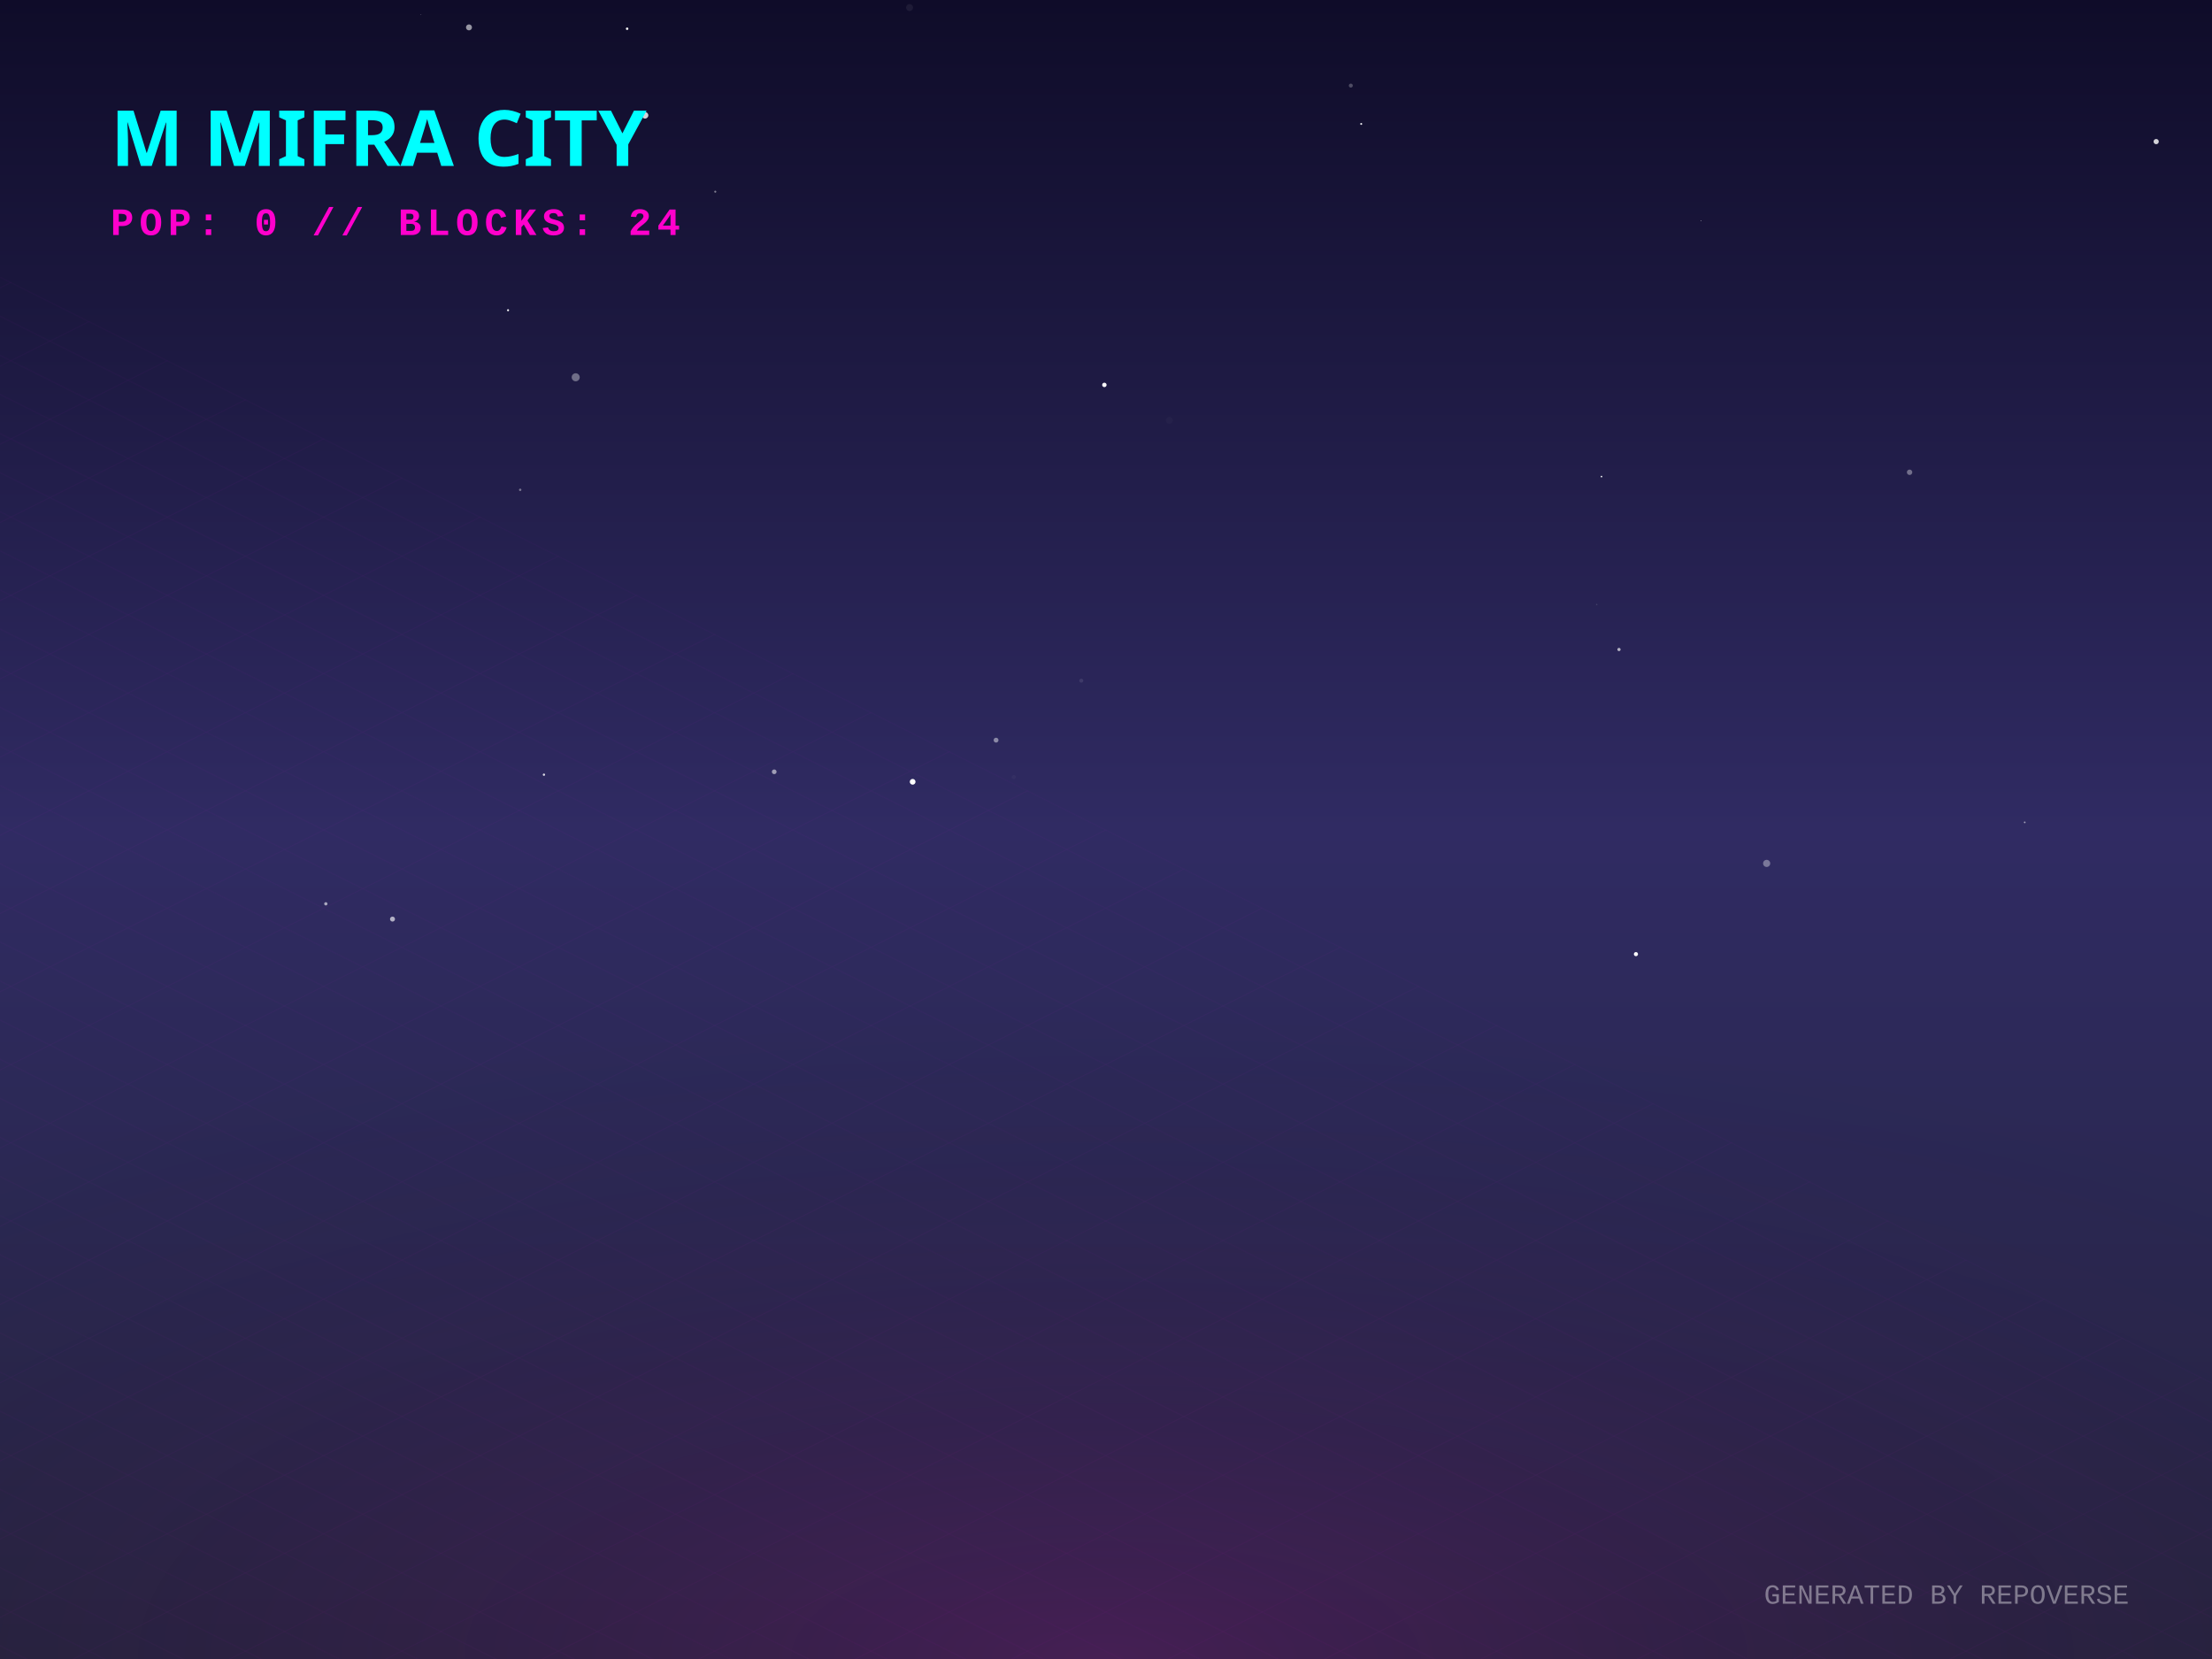
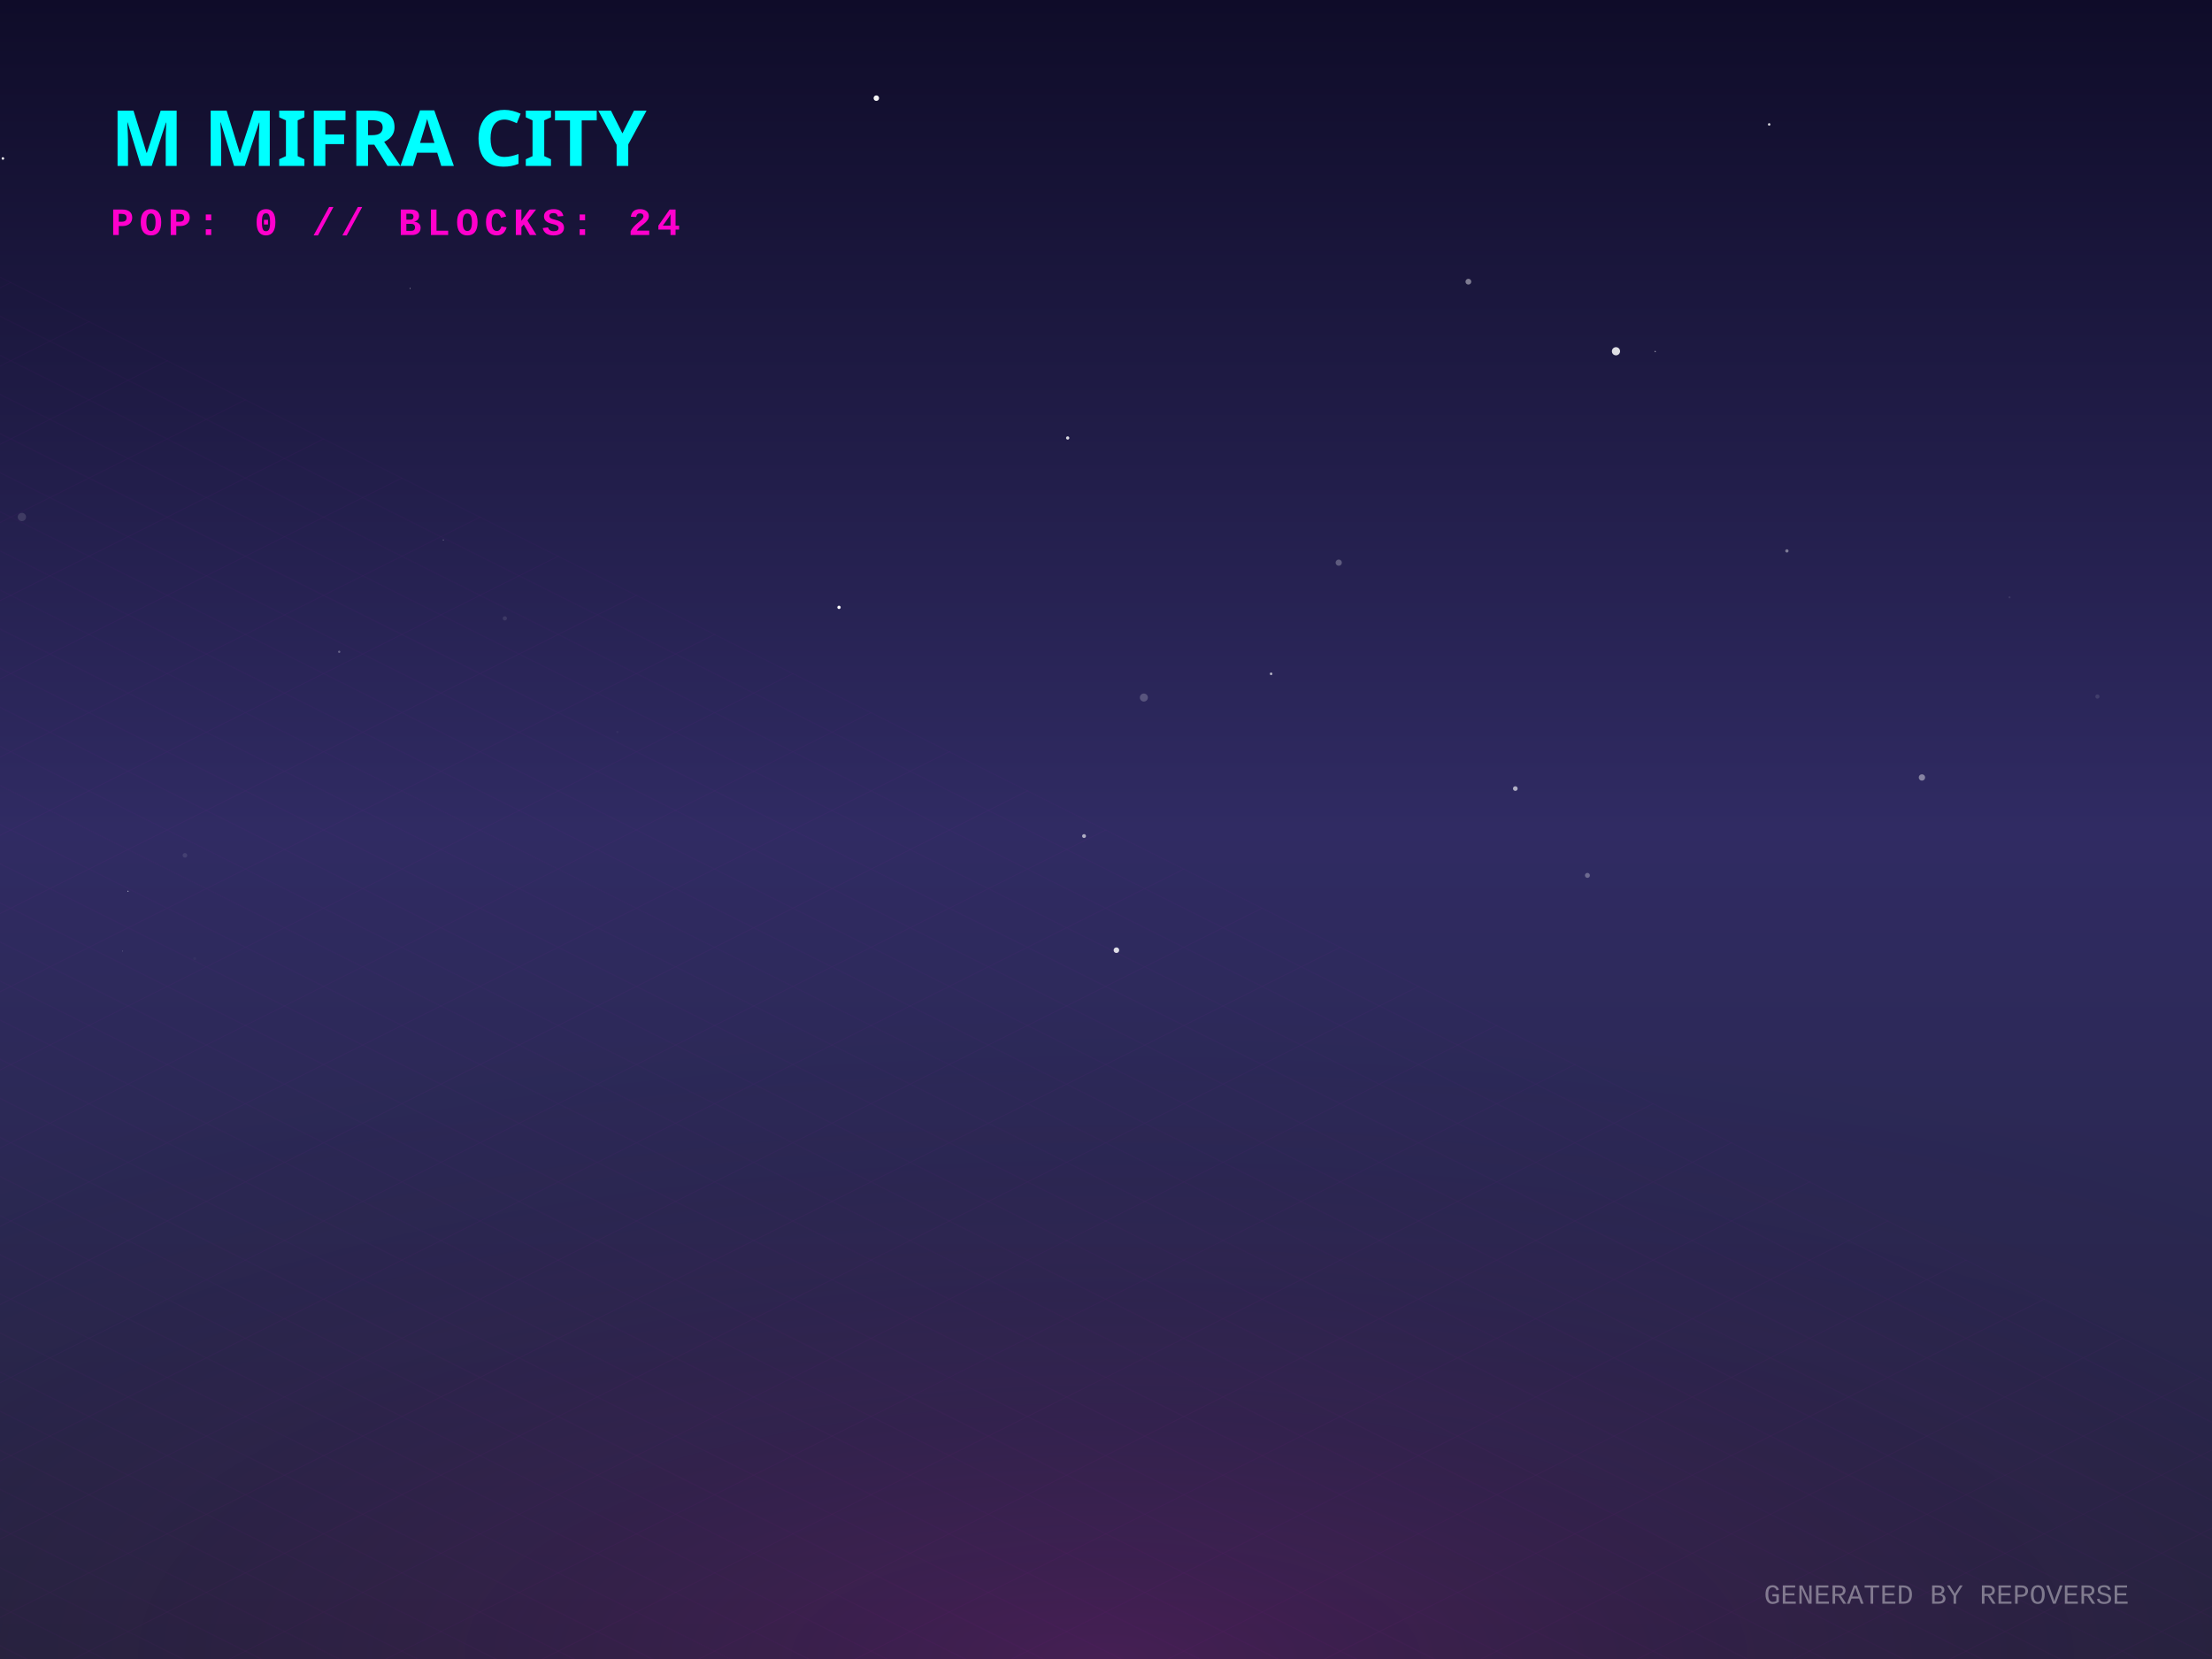
<svg xmlns="http://www.w3.org/2000/svg" width="800" height="600" viewBox="0 0 800 600">
  <defs>
    <linearGradient id="skyGradient" x1="0%" y1="0%" x2="0%" y2="100%">
      <stop offset="0%" stop-color="#0f0c29" />
      <stop offset="50%" stop-color="#302b63" />
      <stop offset="100%" stop-color="#24243e" />
    </linearGradient>
    <pattern id="gridPattern" width="40" height="20" patternUnits="userSpaceOnUse" patternTransform="rotate(0)">
      <path d="M 40 0 L 0 0 0 20" fill="none" stroke="magenta" stroke-width="0.5" opacity="0.2" />
    </pattern>
    <radialGradient id="floorGlow" cx="50%" cy="100%" r="80%">
      <stop offset="0%" stop-color="#ff00cc" stop-opacity="0.15" />
      <stop offset="100%" stop-color="transparent" />
    </radialGradient>
    <linearGradient id="gradLeft-happy" x1="0%" y1="0%" x2="100%" y2="100%">
      <stop offset="0%" stop-color="#FFD700" stop-opacity="0.8" />
      <stop offset="100%" stop-color="#050510" stop-opacity="0.9" />
    </linearGradient>
    <linearGradient id="gradRight-happy" x1="0%" y1="0%" x2="0%" y2="100%">
      <stop offset="0%" stop-color="#FFD700" stop-opacity="0.6" />
      <stop offset="100%" stop-color="#0b0b1a" stop-opacity="0.8" />
    </linearGradient>
    <linearGradient id="gradLeft-focused" x1="0%" y1="0%" x2="100%" y2="100%">
      <stop offset="0%" stop-color="#00FF94" stop-opacity="0.8" />
      <stop offset="100%" stop-color="#050510" stop-opacity="0.9" />
    </linearGradient>
    <linearGradient id="gradRight-focused" x1="0%" y1="0%" x2="0%" y2="100%">
      <stop offset="0%" stop-color="#00FF94" stop-opacity="0.6" />
      <stop offset="100%" stop-color="#0b0b1a" stop-opacity="0.8" />
    </linearGradient>
    <linearGradient id="gradLeft-calm" x1="0%" y1="0%" x2="100%" y2="100%">
      <stop offset="0%" stop-color="#00C2FF" stop-opacity="0.8" />
      <stop offset="100%" stop-color="#050510" stop-opacity="0.9" />
    </linearGradient>
    <linearGradient id="gradRight-calm" x1="0%" y1="0%" x2="0%" y2="100%">
      <stop offset="0%" stop-color="#00C2FF" stop-opacity="0.6" />
      <stop offset="100%" stop-color="#0b0b1a" stop-opacity="0.8" />
    </linearGradient>
    <linearGradient id="gradLeft-stressed" x1="0%" y1="0%" x2="100%" y2="100%">
      <stop offset="0%" stop-color="#FF2A6D" stop-opacity="0.8" />
      <stop offset="100%" stop-color="#050510" stop-opacity="0.9" />
    </linearGradient>
    <linearGradient id="gradRight-stressed" x1="0%" y1="0%" x2="0%" y2="100%">
      <stop offset="0%" stop-color="#FF2A6D" stop-opacity="0.6" />
      <stop offset="100%" stop-color="#0b0b1a" stop-opacity="0.8" />
    </linearGradient>
    <linearGradient id="gradLeft-energetic" x1="0%" y1="0%" x2="100%" y2="100%">
      <stop offset="0%" stop-color="#D300C5" stop-opacity="0.8" />
      <stop offset="100%" stop-color="#050510" stop-opacity="0.9" />
    </linearGradient>
    <linearGradient id="gradRight-energetic" x1="0%" y1="0%" x2="0%" y2="100%">
      <stop offset="0%" stop-color="#D300C5" stop-opacity="0.6" />
      <stop offset="100%" stop-color="#0b0b1a" stop-opacity="0.8" />
    </linearGradient>
  </defs>
  <rect width="100%" height="100%" fill="url(#skyGradient)" />
-   <circle cx="585.528" cy="234.903" r="0.589" fill="white" opacity="0.649" />
-   <circle cx="258.687" cy="69.326" r="0.365" fill="white" opacity="0.461" />
-   <circle cx="690.628" cy="170.805" r="0.976" fill="white" opacity="0.363" />
-   <circle cx="399.415" cy="139.209" r="0.801" fill="white" opacity="0.97" />
-   <circle cx="169.615" cy="9.903" r="1.081" fill="white" opacity="0.563" />
-   <circle cx="615.175" cy="79.792" r="0.114" fill="white" opacity="0.995" />
-   <circle cx="366.654" cy="281.05" r="0.754" fill="white" opacity="0.029" />
-   <circle cx="152.243" cy="5.285" r="0.115" fill="white" opacity="0.46" />
-   <circle cx="328.953" cy="2.736" r="1.254" fill="white" opacity="0.064" />
-   <circle cx="208.209" cy="136.45" r="1.453" fill="white" opacity="0.36" />
-   <circle cx="183.744" cy="112.2" r="0.363" fill="white" opacity="0.988" />
-   <circle cx="233.297" cy="41.707" r="1.181" fill="white" opacity="0.808" />
-   <circle cx="188.133" cy="177.154" r="0.437" fill="white" opacity="0.394" />
-   <circle cx="779.811" cy="51.209" r="0.944" fill="white" opacity="0.816" />
-   <circle cx="330.07" cy="282.749" r="1.036" fill="white" opacity="0.993" />
-   <circle cx="117.839" cy="326.878" r="0.593" fill="white" opacity="0.594" />
-   <circle cx="732.268" cy="297.423" r="0.307" fill="white" opacity="0.549" />
-   <circle cx="488.544" cy="30.956" r="0.716" fill="white" opacity="0.257" />
-   <circle cx="141.95" cy="332.398" r="0.9" fill="white" opacity="0.635" />
-   <circle cx="579.201" cy="172.363" r="0.302" fill="white" opacity="0.935" />
-   <circle cx="196.723" cy="280.177" r="0.416" fill="white" opacity="0.829" />
-   <circle cx="577.478" cy="218.645" r="0.266" fill="white" opacity="0.126" />
-   <circle cx="492.302" cy="44.818" r="0.352" fill="white" opacity="0.9" />
-   <circle cx="391.063" cy="246.166" r="0.717" fill="white" opacity="0.097" />
-   <circle cx="591.659" cy="345.071" r="0.749" fill="white" opacity="0.987" />
-   <circle cx="226.81" cy="10.394" r="0.452" fill="white" opacity="0.946" />
-   <circle cx="360.241" cy="267.687" r="0.878" fill="white" opacity="0.45" />
-   <circle cx="638.938" cy="312.259" r="1.292" fill="white" opacity="0.359" />
-   <circle cx="280.007" cy="279.133" r="0.848" fill="white" opacity="0.543" />
-   <circle cx="422.918" cy="152.038" r="1.236" fill="white" opacity="0.027" />
+   <circle cx="484.174" cy="203.492" r="1.126" fill="white" opacity="0.265" />
+   <circle cx="531.064" cy="101.874" r="1.05" fill="white" opacity="0.43" />
+   <circle cx="316.938" cy="35.502" r="0.994" fill="white" opacity="0.946" />
+   <circle cx="392.064" cy="302.371" r="0.699" fill="white" opacity="0.617" />
+   <circle cx="148.341" cy="104.312" r="0.158" fill="white" opacity="0.748" />
+   <circle cx="413.694" cy="252.277" r="1.453" fill="white" opacity="0.213" />
+   <circle cx="459.711" cy="243.693" r="0.474" fill="white" opacity="0.644" />
+   <circle cx="695.098" cy="281.184" r="1.15" fill="white" opacity="0.429" />
+   <circle cx="66.883" cy="309.346" r="0.832" fill="white" opacity="0.1" />
+   <circle cx="598.626" cy="127.127" r="0.216" fill="white" opacity="0.7" />
+   <circle cx="726.769" cy="216.029" r="0.377" fill="white" opacity="0.094" />
+   <circle cx="574.112" cy="316.596" r="0.899" fill="white" opacity="0.298" />
+   <circle cx="223.287" cy="264.758" r="0.406" fill="white" opacity="0.041" />
+   <circle cx="7.918" cy="186.977" r="1.5" fill="white" opacity="0.128" />
+   <circle cx="548.035" cy="285.196" r="0.841" fill="white" opacity="0.623" />
+   <circle cx="303.438" cy="219.66" r="0.603" fill="white" opacity="0.991" />
+   <circle cx="639.846" cy="45" r="0.456" fill="white" opacity="0.81" />
+   <circle cx="646.262" cy="199.245" r="0.597" fill="white" opacity="0.401" />
+   <circle cx="70.417" cy="346.68" r="0.529" fill="white" opacity="0.035" />
+   <circle cx="44.382" cy="343.988" r="0.115" fill="white" opacity="0.56" />
+   <circle cx="758.56" cy="251.91" r="0.762" fill="white" opacity="0.109" />
+   <circle cx="182.578" cy="223.635" r="0.764" fill="white" opacity="0.101" />
+   <circle cx="386.143" cy="158.401" r="0.588" fill="white" opacity="0.837" />
+   <circle cx="160.339" cy="195.285" r="0.195" fill="white" opacity="0.365" />
+   <circle cx="584.441" cy="127.036" r="1.48" fill="white" opacity="0.859" />
+   <circle cx="1.05" cy="57.314" r="0.458" fill="white" opacity="0.998" />
+   <circle cx="194.99" cy="58.588" r="1.422" fill="white" opacity="0.042" />
+   <circle cx="46.298" cy="322.327" r="0.189" fill="white" opacity="0.784" />
+   <circle cx="403.766" cy="343.649" r="1.007" fill="white" opacity="0.84" />
+   <circle cx="122.676" cy="235.734" r="0.406" fill="white" opacity="0.3" />
  <g transform="translate(0, 300) scale(1, 0.5)">
    <rect x="-800" y="0" width="2400" height="1200" fill="url(#gridPattern)" opacity="0.3" transform="rotate(45, 400, 0)" />
  </g>
  <rect x="0" y="300" width="800" height="300" fill="url(#floorGlow)" />
  <g transform="translate(40, 60)">
    <text fill="cyan" font-family="Verdana, sans-serif" font-size="28" font-weight="900" style="text-shadow: 0 0 10px cyan;">M MIFRA CITY</text>
    <text y="25" fill="#ff00cc" font-family="Courier New, monospace" font-size="14" font-weight="bold" letter-spacing="2">POP: 0 // BLOCKS: 24</text>
  </g>
  <g transform="translate(0, 50)">
    <a href="https://github.com/M-Mifra/repo-verse" target="_blank">
      <g class="building" opacity="0">
        <animate attributeName="opacity" values="0;1" dur="0.8s" begin="0s" fill="freeze" />
        <ellipse cx="400" cy="292.833" rx="22.5" ry="12" fill="black" opacity="0.4" blur="2" />
        <path d="M 385 272.833 l 0 20 l 15 7.5 l 0 -20 z" fill="url(#gradLeft-focused)" stroke="none" />
        <path d="M 415 272.833 l 0 20 l -15 7.5 l 0 -20 z" fill="url(#gradRight-focused)" stroke="none" />
        <path d="M 400 265.333 l 15 7.5 l -15 7.5 l -15 -7.5 z" fill="#E0FFF1" fill-opacity="0.9" stroke="none" />
        <path d="M 385 272.833 l 0 20 l 15 7.5 l 0 -20 z" fill="none" stroke="#00FF94" stroke-width="0.5" opacity="0.5" />
        <path d="M 415 272.833 l 0 20 l -15 7.5 l 0 -20 z" fill="none" stroke="#00FF94" stroke-width="0.5" opacity="0.5" />
      </g>
    </a>
    <a href="https://github.com/M-Mifra/Andropedia-website-main" target="_blank">
      <g class="building" opacity="0">
        <animate attributeName="opacity" values="0;1" dur="0.8s" begin="0.05s" fill="freeze" />
        <ellipse cx="424" cy="304.803" rx="22.41" ry="11.952" fill="black" opacity="0.4" blur="2" />
        <path d="M 409.06 284.803 l 0 20 l 14.94 7.47 l 0 -20 z" fill="url(#gradLeft-focused)" stroke="none" />
        <path d="M 438.94 284.803 l 0 20 l -14.94 7.47 l 0 -20 z" fill="url(#gradRight-focused)" stroke="none" />
        <path d="M 424 277.333 l 14.94 7.47 l -14.94 7.47 l -14.94 -7.47 z" fill="#E0FFF1" fill-opacity="0.9" stroke="none" />
        <path d="M 409.06 284.803 l 0 20 l 14.94 7.47 l 0 -20 z" fill="none" stroke="#00FF94" stroke-width="0.5" opacity="0.5" />
        <path d="M 438.94 284.803 l 0 20 l -14.94 7.47 l 0 -20 z" fill="none" stroke="#00FF94" stroke-width="0.5" opacity="0.5" />
      </g>
    </a>
    <a href="https://github.com/M-Mifra/Arcane-AI-agent-" target="_blank">
      <g class="building" opacity="0">
        <animate attributeName="opacity" values="0;1" dur="0.8s" begin="0.1s" fill="freeze" />
        <ellipse cx="376" cy="301.083" rx="11.25" ry="6" fill="black" opacity="0.4" blur="2" />
        <path d="M 368.5 281.083 l 0 20 l 7.5 3.75 l 0 -20 z" fill="url(#gradLeft-energetic)" stroke="none" />
        <path d="M 383.5 281.083 l 0 20 l -7.5 3.75 l 0 -20 z" fill="url(#gradRight-energetic)" stroke="none" />
        <path d="M 376 277.333 l 7.5 3.75 l -7.5 3.75 l -7.5 -3.75 z" fill="#FAD7FA" fill-opacity="0.9" stroke="none" />
        <path d="M 368.5 281.083 l 0 20 l 7.5 3.75 l 0 -20 z" fill="none" stroke="#D300C5" stroke-width="0.5" opacity="0.5" />
        <path d="M 383.5 281.083 l 0 20 l -7.5 3.75 l 0 -20 z" fill="none" stroke="#D300C5" stroke-width="0.5" opacity="0.5" />
      </g>
    </a>
    <a href="https://github.com/M-Mifra/M-Mifra" target="_blank">
      <g class="building" opacity="0">
        <animate attributeName="opacity" values="0;1" dur="0.8s" begin="0.15s" fill="freeze" />
        <ellipse cx="448" cy="313.151" rx="11.453" ry="6.108" fill="black" opacity="0.4" blur="2" />
        <path d="M 440.365 293.151 l 0 20 l 7.635 3.817 l 0 -20 z" fill="url(#gradLeft-energetic)" stroke="none" />
        <path d="M 455.635 293.151 l 0 20 l -7.635 3.817 l 0 -20 z" fill="url(#gradRight-energetic)" stroke="none" />
        <path d="M 448 289.333 l 7.635 3.817 l -7.635 3.817 l -7.635 -3.817 z" fill="#FAD7FA" fill-opacity="0.9" stroke="none" />
        <path d="M 440.365 293.151 l 0 20 l 7.635 3.817 l 0 -20 z" fill="none" stroke="#D300C5" stroke-width="0.5" opacity="0.5" />
        <path d="M 455.635 293.151 l 0 20 l -7.635 3.817 l 0 -20 z" fill="none" stroke="#D300C5" stroke-width="0.5" opacity="0.5" />
      </g>
    </a>
    <a href="https://github.com/M-Mifra/YieldSweep" target="_blank">
      <g class="building" opacity="0">
        <animate attributeName="opacity" values="0;1" dur="0.8s" begin="0.2s" fill="freeze" />
        <ellipse cx="400" cy="314.096" rx="14.288" ry="7.62" fill="black" opacity="0.4" blur="2" />
        <path d="M 390.475 294.096 l 0 20 l 9.525 4.763 l 0 -20 z" fill="url(#gradLeft-focused)" stroke="none" />
        <path d="M 409.525 294.096 l 0 20 l -9.525 4.763 l 0 -20 z" fill="url(#gradRight-focused)" stroke="none" />
        <path d="M 400 289.333 l 9.525 4.763 l -9.525 4.763 l -9.525 -4.763 z" fill="#E0FFF1" fill-opacity="0.9" stroke="none" />
        <path d="M 390.475 294.096 l 0 20 l 9.525 4.763 l 0 -20 z" fill="none" stroke="#00FF94" stroke-width="0.5" opacity="0.5" />
        <path d="M 409.525 294.096 l 0 20 l -9.525 4.763 l 0 -20 z" fill="none" stroke="#00FF94" stroke-width="0.5" opacity="0.5" />
      </g>
    </a>
    <a href="https://github.com/M-Mifra/BallotBox" target="_blank">
      <g class="building" opacity="0">
        <animate attributeName="opacity" values="0;1" dur="0.8s" begin="0.25s" fill="freeze" />
        <ellipse cx="352" cy="313.863" rx="13.59" ry="7.248" fill="black" opacity="0.4" blur="2" />
        <path d="M 342.94 293.863 l 0 20 l 9.06 4.53 l 0 -20 z" fill="url(#gradLeft-calm)" stroke="none" />
        <path d="M 361.06 293.863 l 0 20 l -9.06 4.53 l 0 -20 z" fill="url(#gradRight-calm)" stroke="none" />
        <path d="M 352 289.333 l 9.06 4.53 l -9.06 4.53 l -9.06 -4.53 z" fill="#D1F4FF" fill-opacity="0.9" stroke="none" />
        <path d="M 342.94 293.863 l 0 20 l 9.06 4.53 l 0 -20 z" fill="none" stroke="#00C2FF" stroke-width="0.5" opacity="0.5" />
        <path d="M 361.06 293.863 l 0 20 l -9.06 4.53 l 0 -20 z" fill="none" stroke="#00C2FF" stroke-width="0.5" opacity="0.5" />
      </g>
    </a>
    <a href="https://github.com/M-Mifra/my-password-checker" target="_blank">
      <g class="building" opacity="0">
        <animate attributeName="opacity" values="0;1" dur="0.8s" begin="0.3s" fill="freeze" />
        <ellipse cx="472" cy="325.256" rx="11.768" ry="6.276" fill="black" opacity="0.4" blur="2" />
        <path d="M 464.155 305.256 l 0 20 l 7.845 3.923 l 0 -20 z" fill="url(#gradLeft-calm)" stroke="none" />
        <path d="M 479.845 305.256 l 0 20 l -7.845 3.923 l 0 -20 z" fill="url(#gradRight-calm)" stroke="none" />
        <path d="M 472 301.333 l 7.845 3.923 l -7.845 3.923 l -7.845 -3.923 z" fill="#D1F4FF" fill-opacity="0.9" stroke="none" />
        <path d="M 464.155 305.256 l 0 20 l 7.845 3.923 l 0 -20 z" fill="none" stroke="#00C2FF" stroke-width="0.5" opacity="0.5" />
        <path d="M 479.845 305.256 l 0 20 l -7.845 3.923 l 0 -20 z" fill="none" stroke="#00C2FF" stroke-width="0.5" opacity="0.5" />
      </g>
    </a>
    <a href="https://github.com/M-Mifra/andropedia-weekly-chronicle" target="_blank">
      <g class="building" opacity="0">
        <animate attributeName="opacity" values="0;1" dur="0.8s" begin="0.35s" fill="freeze" />
        <ellipse cx="424" cy="327.971" rx="19.913" ry="10.62" fill="black" opacity="0.4" blur="2" />
        <path d="M 410.725 307.971 l 0 20 l 13.275 6.638 l 0 -20 z" fill="url(#gradLeft-focused)" stroke="none" />
        <path d="M 437.275 307.971 l 0 20 l -13.275 6.638 l 0 -20 z" fill="url(#gradRight-focused)" stroke="none" />
        <path d="M 424 301.333 l 13.275 6.638 l -13.275 6.638 l -13.275 -6.638 z" fill="#E0FFF1" fill-opacity="0.9" stroke="none" />
        <path d="M 410.725 307.971 l 0 20 l 13.275 6.638 l 0 -20 z" fill="none" stroke="#00FF94" stroke-width="0.5" opacity="0.5" />
        <path d="M 437.275 307.971 l 0 20 l -13.275 6.638 l 0 -20 z" fill="none" stroke="#00FF94" stroke-width="0.5" opacity="0.5" />
      </g>
    </a>
    <a href="https://github.com/M-Mifra/TickTock" target="_blank">
      <g class="building" opacity="0">
        <animate attributeName="opacity" values="0;1" dur="0.8s" begin="0.4s" fill="freeze" />
        <ellipse cx="376" cy="325.863" rx="13.59" ry="7.248" fill="black" opacity="0.4" blur="2" />
        <path d="M 366.94 305.863 l 0 20 l 9.06 4.53 l 0 -20 z" fill="url(#gradLeft-calm)" stroke="none" />
        <path d="M 385.06 305.863 l 0 20 l -9.06 4.53 l 0 -20 z" fill="url(#gradRight-calm)" stroke="none" />
        <path d="M 376 301.333 l 9.06 4.53 l -9.06 4.53 l -9.06 -4.53 z" fill="#D1F4FF" fill-opacity="0.9" stroke="none" />
        <path d="M 366.94 305.863 l 0 20 l 9.06 4.53 l 0 -20 z" fill="none" stroke="#00C2FF" stroke-width="0.5" opacity="0.5" />
        <path d="M 385.06 305.863 l 0 20 l -9.06 4.53 l 0 -20 z" fill="none" stroke="#00C2FF" stroke-width="0.5" opacity="0.5" />
      </g>
    </a>
    <a href="https://github.com/M-Mifra/andropedia-cinematic-weave" target="_blank">
      <g class="building" opacity="0">
        <animate attributeName="opacity" values="0;1" dur="0.8s" begin="0.45s" fill="freeze" />
        <ellipse cx="448" cy="338.643" rx="15.93" ry="8.496" fill="black" opacity="0.4" blur="2" />
        <path d="M 437.38 318.643 l 0 20 l 10.62 5.31 l 0 -20 z" fill="url(#gradLeft-focused)" stroke="none" />
        <path d="M 458.62 318.643 l 0 20 l -10.62 5.31 l 0 -20 z" fill="url(#gradRight-focused)" stroke="none" />
        <path d="M 448 313.333 l 10.62 5.31 l -10.62 5.31 l -10.62 -5.31 z" fill="#E0FFF1" fill-opacity="0.9" stroke="none" />
        <path d="M 437.38 318.643 l 0 20 l 10.62 5.31 l 0 -20 z" fill="none" stroke="#00FF94" stroke-width="0.5" opacity="0.5" />
        <path d="M 458.62 318.643 l 0 20 l -10.62 5.31 l 0 -20 z" fill="none" stroke="#00FF94" stroke-width="0.5" opacity="0.5" />
      </g>
    </a>
  </g>
  <text x="770" y="580" text-anchor="end" fill="rgba(255,255,255,0.4)" font-family="Courier New" font-size="10">GENERATED BY REPOVERSE</text>
</svg>
